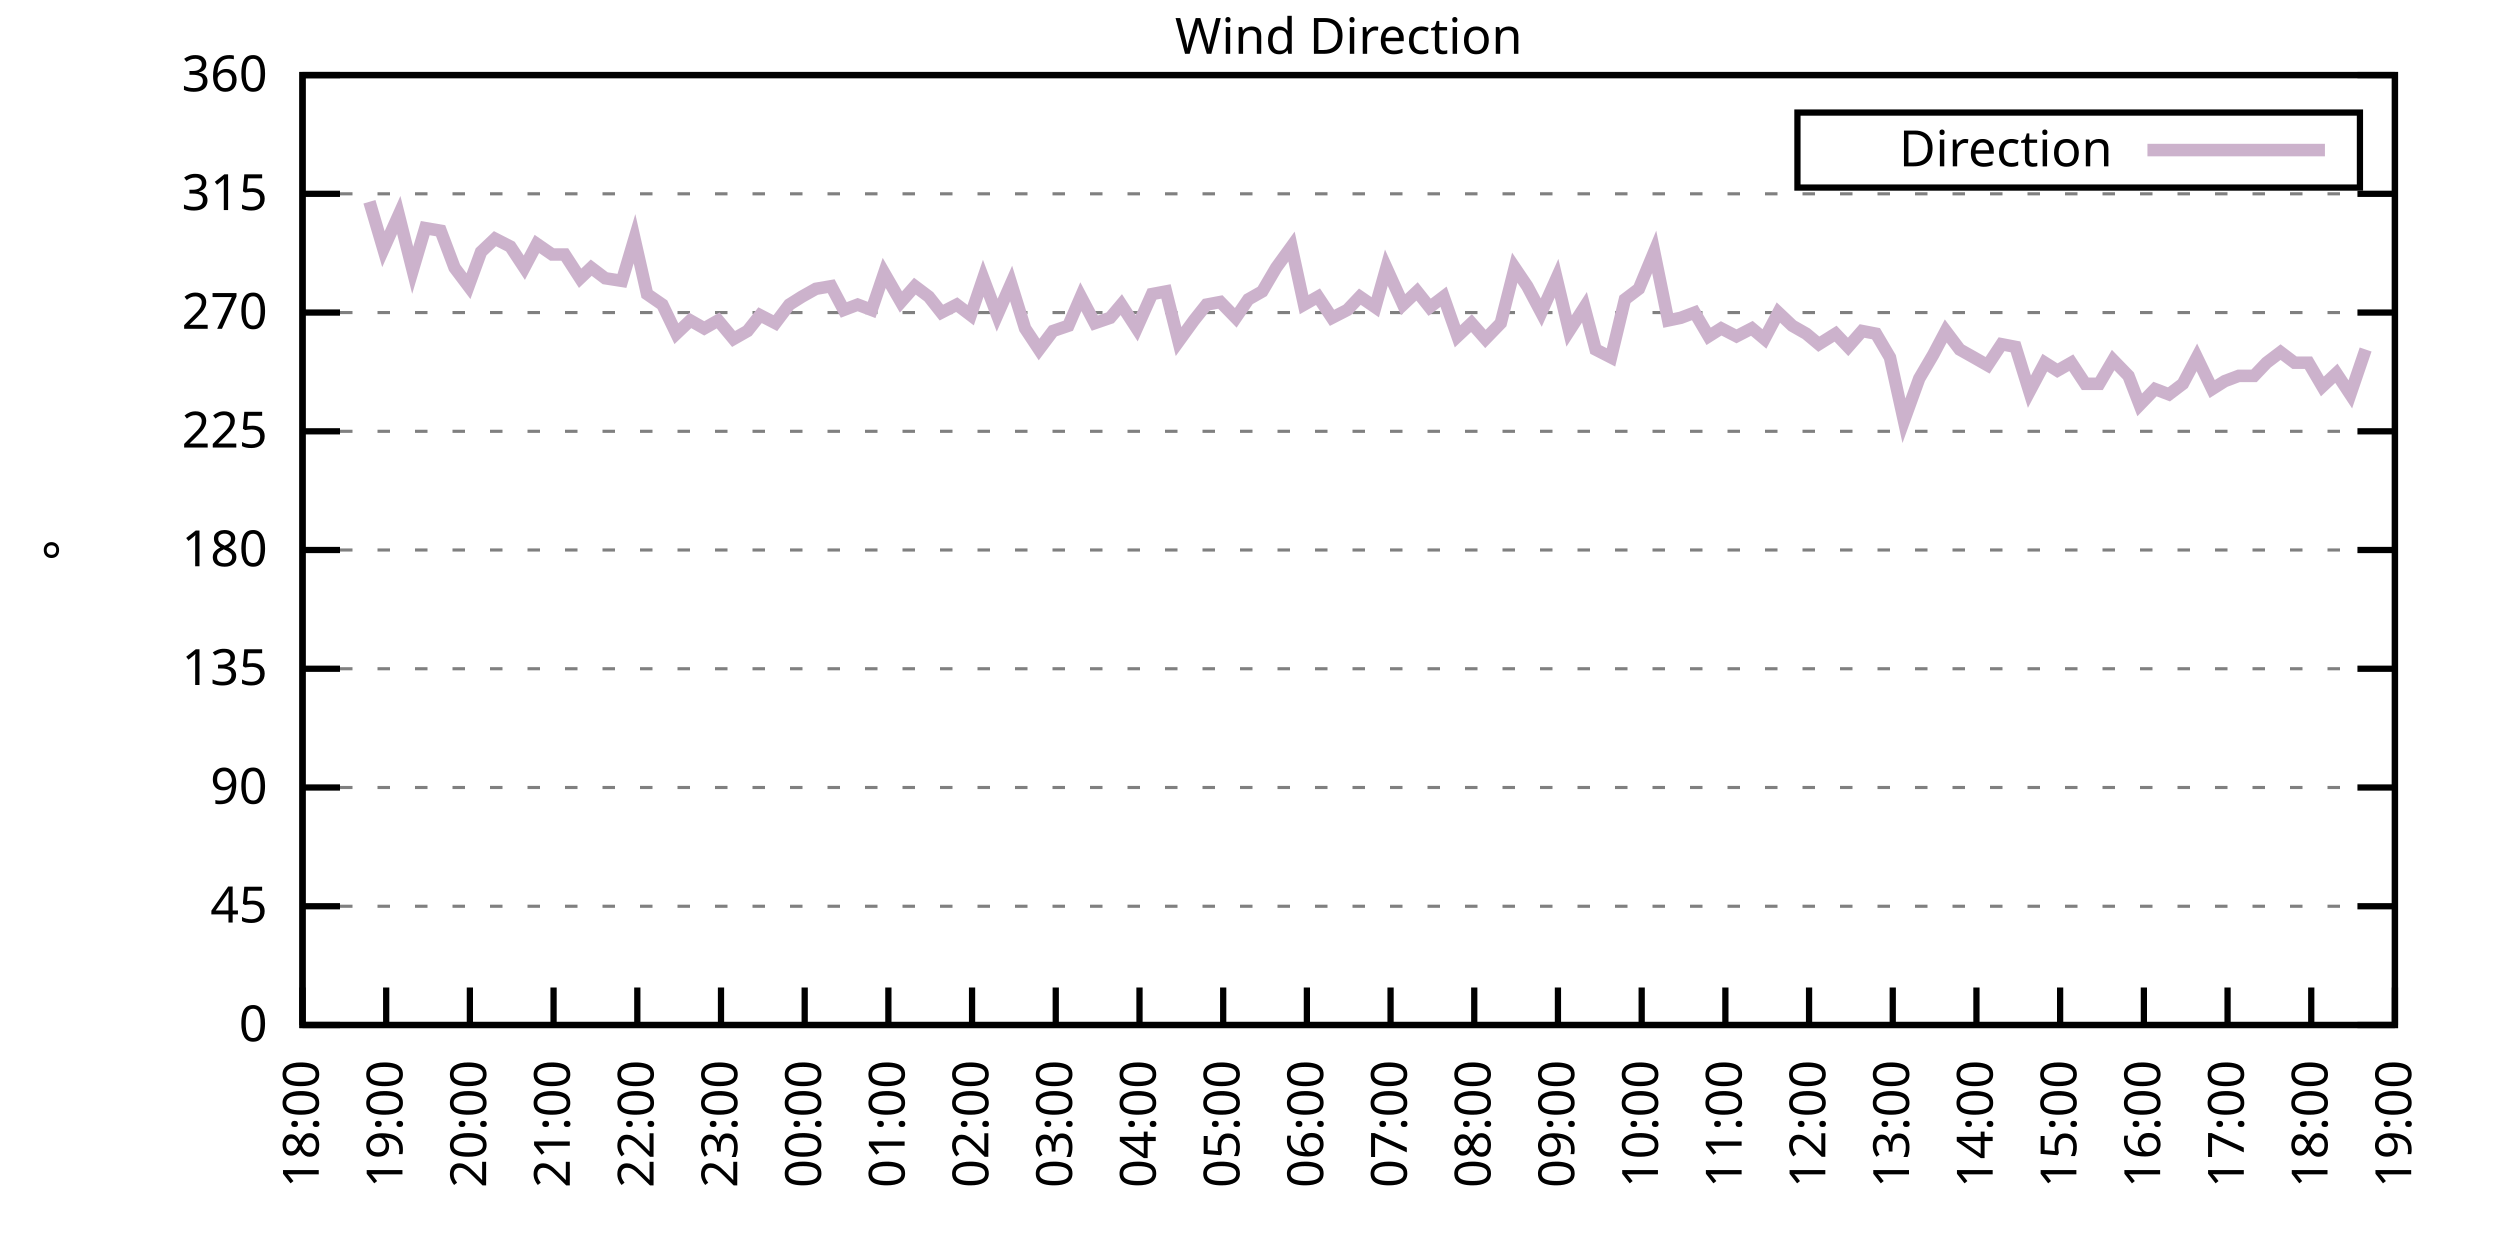
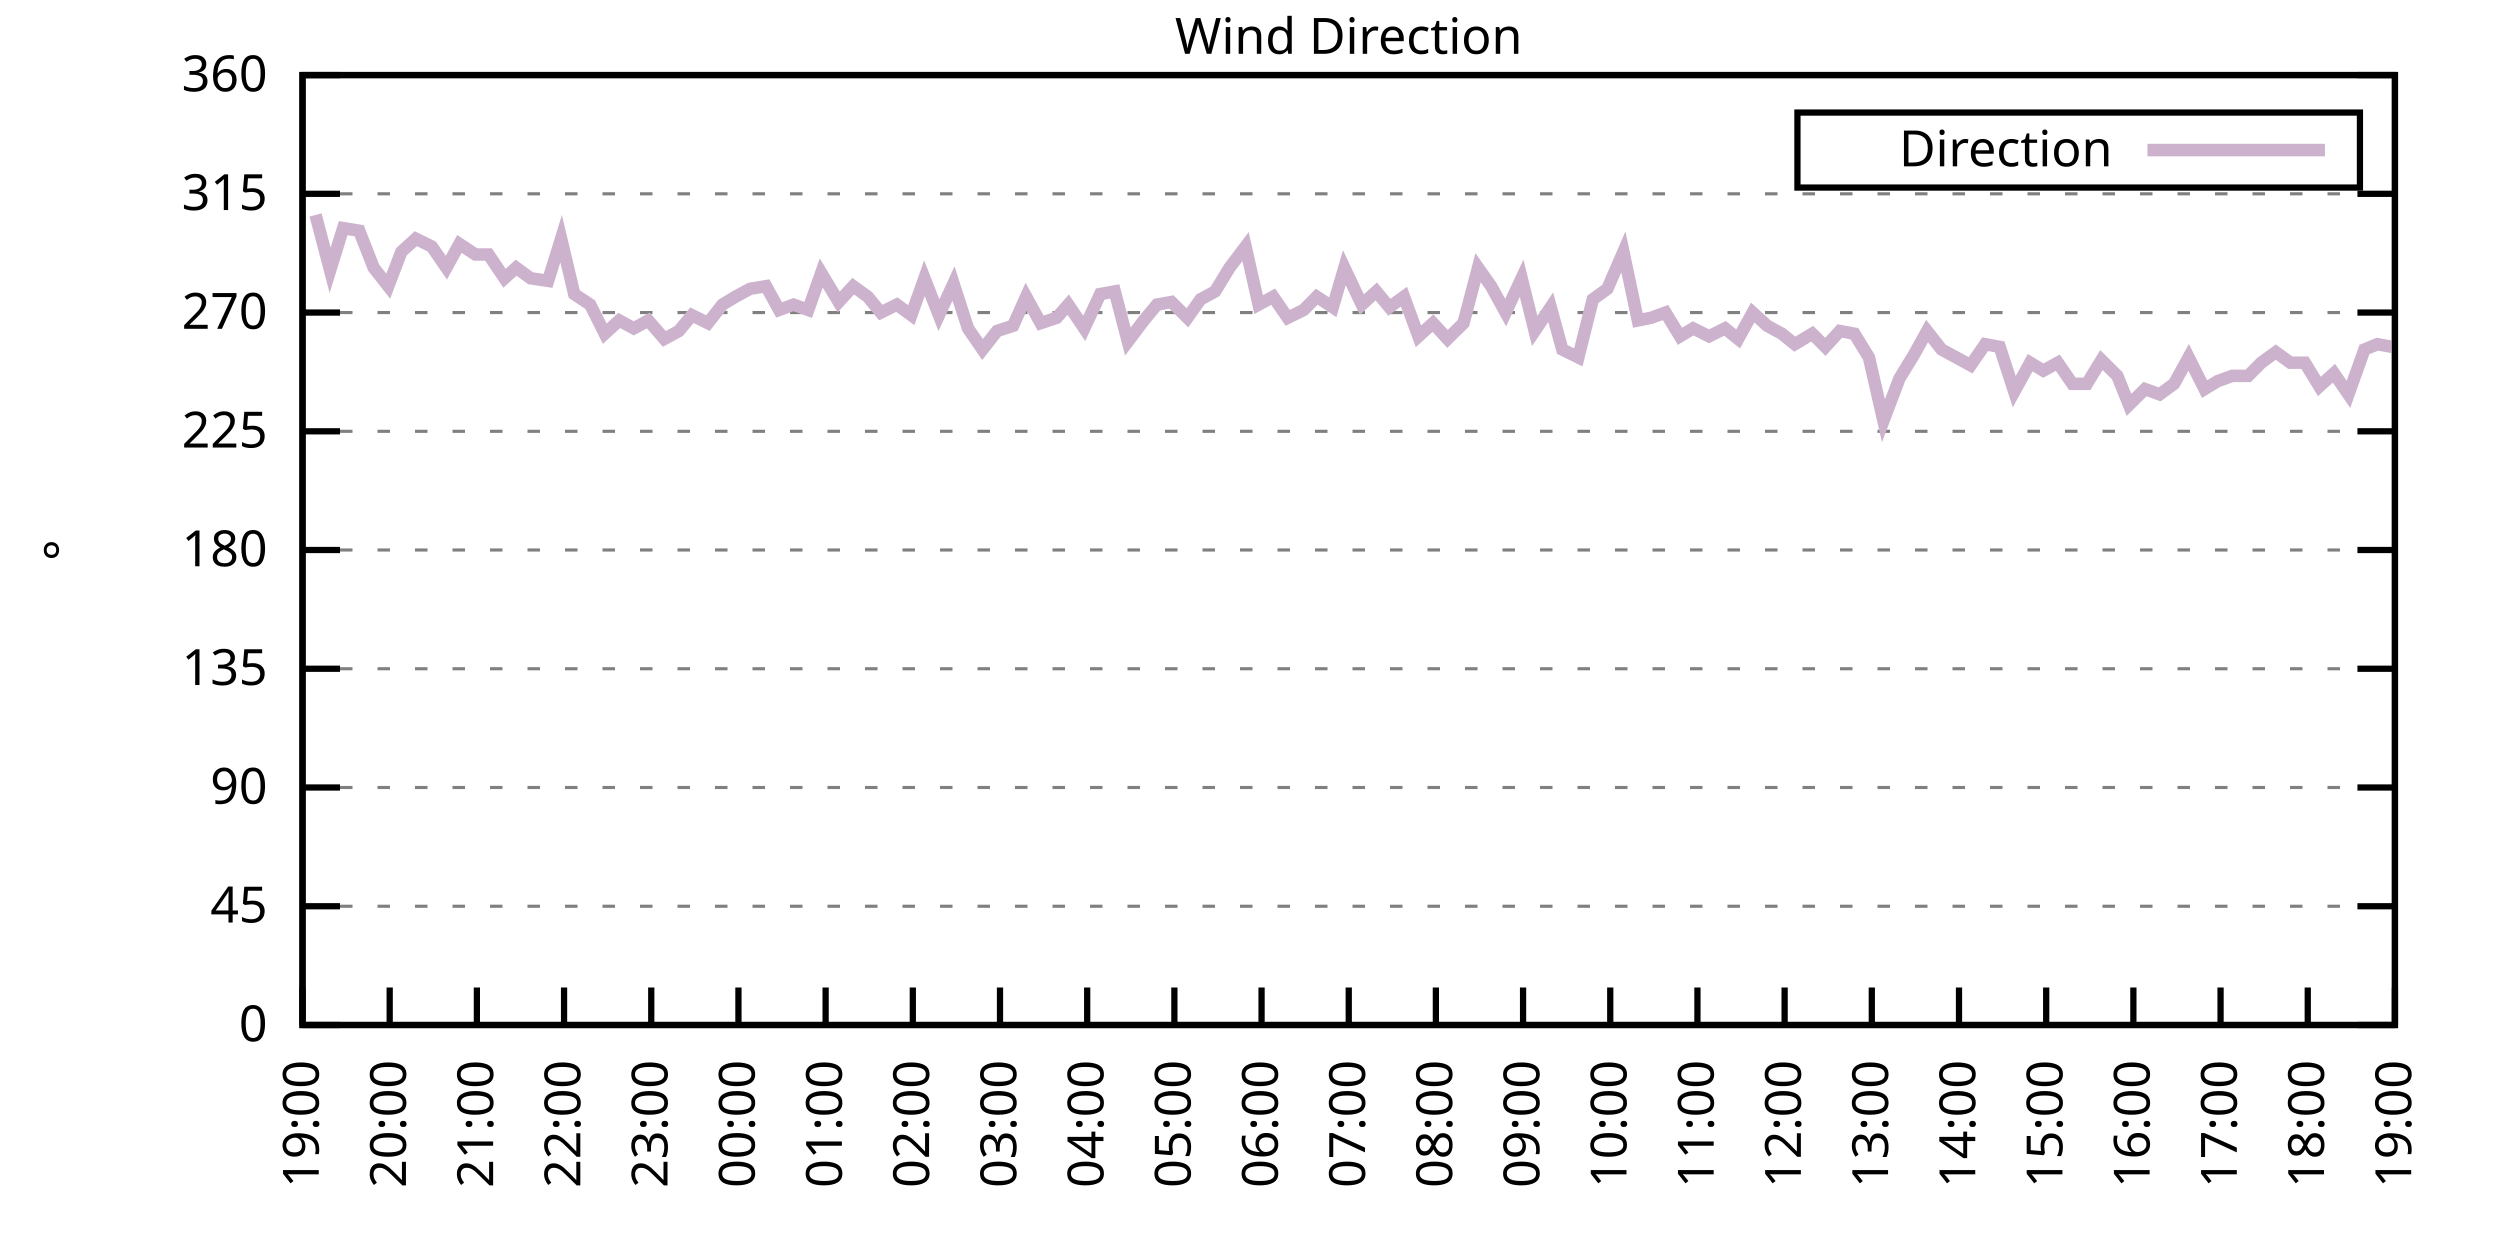
<svg xmlns="http://www.w3.org/2000/svg" xmlns:xlink="http://www.w3.org/1999/xlink" width="400" height="200" viewBox="0 0 400 200">
  <g id="gnuplot_canvas">
    <rect x="0" y="0" width="400" height="200" fill="none" />
    <defs>
      <circle id="gpDot" r="0.5" stroke-width="0.5" stroke="currentColor" />
      <path id="gpPt0" stroke-width="0.333" stroke="currentColor" d="M-1,0 h2 M0,-1 v2" />
      <path id="gpPt1" stroke-width="0.333" stroke="currentColor" d="M-1,-1 L1,1 M1,-1 L-1,1" />
      <path id="gpPt2" stroke-width="0.333" stroke="currentColor" d="M-1,0 L1,0 M0,-1 L0,1 M-1,-1 L1,1 M-1,1 L1,-1" />
      <rect id="gpPt3" stroke-width="0.333" stroke="currentColor" x="-1" y="-1" width="2" height="2" />
      <rect id="gpPt4" stroke-width="0.333" stroke="currentColor" fill="currentColor" x="-1" y="-1" width="2" height="2" />
      <circle id="gpPt5" stroke-width="0.333" stroke="currentColor" cx="0" cy="0" r="1" />
      <use xlink:href="#gpPt5" id="gpPt6" fill="currentColor" stroke="none" />
      <path id="gpPt7" stroke-width="0.333" stroke="currentColor" d="M0,-1.33 L-1.33,0.67 L1.33,0.67 z" />
      <use xlink:href="#gpPt7" id="gpPt8" fill="currentColor" stroke="none" />
      <use xlink:href="#gpPt7" id="gpPt9" stroke="currentColor" transform="rotate(180)" />
      <use xlink:href="#gpPt9" id="gpPt10" fill="currentColor" stroke="none" />
      <use xlink:href="#gpPt3" id="gpPt11" stroke="currentColor" transform="rotate(45)" />
      <use xlink:href="#gpPt11" id="gpPt12" fill="currentColor" stroke="none" />
      <path id="gpPt13" stroke-width="0.333" stroke="currentColor" d="M0,1.330 L1.265,0.411 L0.782,-1.067 L-0.782,-1.076 L-1.265,0.411 z" />
      <use xlink:href="#gpPt13" id="gpPt14" fill="currentColor" stroke="none" />
      <filter id="textbox" filterUnits="objectBoundingBox" x="0" y="0" height="1" width="1">
        <feFlood flood-color="white" flood-opacity="1" result="bgnd" />
        <feComposite in="SourceGraphic" in2="bgnd" operator="atop" />
      </filter>
      <filter id="greybox" filterUnits="objectBoundingBox" x="0" y="0" height="1" width="1">
        <feFlood flood-color="lightgrey" flood-opacity="1" result="grey" />
        <feComposite in="SourceGraphic" in2="grey" operator="atop" />
      </filter>
    </defs>
    <g fill="none" color="white" stroke="currentColor" stroke-width="1.00" stroke-linecap="butt" stroke-linejoin="miter">
</g>
    <g fill="none" color="black" stroke="currentColor" stroke-width="1.00" stroke-linecap="butt" stroke-linejoin="miter">
      <g stroke="none" shape-rendering="crispEdges">
        <polygon fill="rgb(255, 255, 255)" points="48.40,164.00 383.18,164.00 383.18,12.02 48.40,12.02 " />
      </g>
    </g>
    <g fill="none" color="black" stroke="currentColor" stroke-width="1.00" stroke-linecap="butt" stroke-linejoin="miter">
</g>
    <g fill="none" color="black" stroke="black" stroke-width="0.50" stroke-linecap="butt" stroke-linejoin="miter">
</g>
    <g fill="none" color="gray" stroke="currentColor" stroke-width="0.50" stroke-linecap="butt" stroke-linejoin="miter">
      <path stroke="gray" stroke-dasharray="2,4" class="gridline" d="M48.40,164.00 L383.19,164.00  " />
    </g>
    <g fill="none" color="gray" stroke="gray" stroke-width="1.00" stroke-linecap="butt" stroke-linejoin="miter">
</g>
    <g fill="none" color="black" stroke="currentColor" stroke-width="1.00" stroke-linecap="butt" stroke-linejoin="miter">
      <path stroke="black" d="M48.40,164.00 L54.40,164.00 M383.19,164.00 L377.19,164.00  " />
      <g transform="translate(42.80,166.60)" stroke="none" fill="black" font-family="Sans" font-size="8.00" text-anchor="end">
        <text>
          <tspan font-family="Sans"> 0</tspan>
        </text>
      </g>
    </g>
    <g fill="none" color="black" stroke="currentColor" stroke-width="1.00" stroke-linecap="butt" stroke-linejoin="miter">
</g>
    <g fill="none" color="black" stroke="black" stroke-width="0.50" stroke-linecap="butt" stroke-linejoin="miter">
</g>
    <g fill="none" color="gray" stroke="currentColor" stroke-width="0.50" stroke-linecap="butt" stroke-linejoin="miter">
      <path stroke="gray" stroke-dasharray="2,4" class="gridline" d="M48.40,145.00 L383.19,145.00  " />
    </g>
    <g fill="none" color="gray" stroke="gray" stroke-width="1.00" stroke-linecap="butt" stroke-linejoin="miter">
</g>
    <g fill="none" color="black" stroke="currentColor" stroke-width="1.00" stroke-linecap="butt" stroke-linejoin="miter">
      <path stroke="black" d="M48.40,145.00 L54.40,145.00 M383.19,145.00 L377.19,145.00  " />
      <g transform="translate(42.80,147.60)" stroke="none" fill="black" font-family="Sans" font-size="8.00" text-anchor="end">
        <text>
          <tspan font-family="Sans"> 45</tspan>
        </text>
      </g>
    </g>
    <g fill="none" color="black" stroke="currentColor" stroke-width="1.00" stroke-linecap="butt" stroke-linejoin="miter">
</g>
    <g fill="none" color="black" stroke="black" stroke-width="0.50" stroke-linecap="butt" stroke-linejoin="miter">
</g>
    <g fill="none" color="gray" stroke="currentColor" stroke-width="0.50" stroke-linecap="butt" stroke-linejoin="miter">
      <path stroke="gray" stroke-dasharray="2,4" class="gridline" d="M48.40,126.00 L383.19,126.00  " />
    </g>
    <g fill="none" color="gray" stroke="gray" stroke-width="1.00" stroke-linecap="butt" stroke-linejoin="miter">
</g>
    <g fill="none" color="black" stroke="currentColor" stroke-width="1.00" stroke-linecap="butt" stroke-linejoin="miter">
      <path stroke="black" d="M48.40,126.00 L54.40,126.00 M383.19,126.00 L377.19,126.00  " />
      <g transform="translate(42.80,128.60)" stroke="none" fill="black" font-family="Sans" font-size="8.00" text-anchor="end">
        <text>
          <tspan font-family="Sans"> 90</tspan>
        </text>
      </g>
    </g>
    <g fill="none" color="black" stroke="currentColor" stroke-width="1.00" stroke-linecap="butt" stroke-linejoin="miter">
</g>
    <g fill="none" color="black" stroke="black" stroke-width="0.50" stroke-linecap="butt" stroke-linejoin="miter">
</g>
    <g fill="none" color="gray" stroke="currentColor" stroke-width="0.50" stroke-linecap="butt" stroke-linejoin="miter">
      <path stroke="gray" stroke-dasharray="2,4" class="gridline" d="M48.40,107.00 L383.19,107.00  " />
    </g>
    <g fill="none" color="gray" stroke="gray" stroke-width="1.00" stroke-linecap="butt" stroke-linejoin="miter">
</g>
    <g fill="none" color="black" stroke="currentColor" stroke-width="1.00" stroke-linecap="butt" stroke-linejoin="miter">
      <path stroke="black" d="M48.40,107.00 L54.40,107.00 M383.19,107.00 L377.19,107.00  " />
      <g transform="translate(42.80,109.60)" stroke="none" fill="black" font-family="Sans" font-size="8.00" text-anchor="end">
        <text>
          <tspan font-family="Sans"> 135</tspan>
        </text>
      </g>
    </g>
    <g fill="none" color="black" stroke="currentColor" stroke-width="1.00" stroke-linecap="butt" stroke-linejoin="miter">
</g>
    <g fill="none" color="black" stroke="black" stroke-width="0.50" stroke-linecap="butt" stroke-linejoin="miter">
</g>
    <g fill="none" color="gray" stroke="currentColor" stroke-width="0.50" stroke-linecap="butt" stroke-linejoin="miter">
      <path stroke="gray" stroke-dasharray="2,4" class="gridline" d="M48.40,88.00 L383.19,88.00  " />
    </g>
    <g fill="none" color="gray" stroke="gray" stroke-width="1.00" stroke-linecap="butt" stroke-linejoin="miter">
</g>
    <g fill="none" color="black" stroke="currentColor" stroke-width="1.00" stroke-linecap="butt" stroke-linejoin="miter">
      <path stroke="black" d="M48.40,88.00 L54.40,88.00 M383.19,88.00 L377.19,88.00  " />
      <g transform="translate(42.80,90.60)" stroke="none" fill="black" font-family="Sans" font-size="8.00" text-anchor="end">
        <text>
          <tspan font-family="Sans"> 180</tspan>
        </text>
      </g>
    </g>
    <g fill="none" color="black" stroke="currentColor" stroke-width="1.00" stroke-linecap="butt" stroke-linejoin="miter">
</g>
    <g fill="none" color="black" stroke="black" stroke-width="0.50" stroke-linecap="butt" stroke-linejoin="miter">
</g>
    <g fill="none" color="gray" stroke="currentColor" stroke-width="0.50" stroke-linecap="butt" stroke-linejoin="miter">
      <path stroke="gray" stroke-dasharray="2,4" class="gridline" d="M48.40,69.01 L383.19,69.01  " />
    </g>
    <g fill="none" color="gray" stroke="gray" stroke-width="1.00" stroke-linecap="butt" stroke-linejoin="miter">
</g>
    <g fill="none" color="black" stroke="currentColor" stroke-width="1.00" stroke-linecap="butt" stroke-linejoin="miter">
      <path stroke="black" d="M48.40,69.01 L54.40,69.01 M383.19,69.01 L377.19,69.01  " />
      <g transform="translate(42.80,71.61)" stroke="none" fill="black" font-family="Sans" font-size="8.00" text-anchor="end">
        <text>
          <tspan font-family="Sans"> 225</tspan>
        </text>
      </g>
    </g>
    <g fill="none" color="black" stroke="currentColor" stroke-width="1.00" stroke-linecap="butt" stroke-linejoin="miter">
</g>
    <g fill="none" color="black" stroke="black" stroke-width="0.50" stroke-linecap="butt" stroke-linejoin="miter">
</g>
    <g fill="none" color="gray" stroke="currentColor" stroke-width="0.50" stroke-linecap="butt" stroke-linejoin="miter">
      <path stroke="gray" stroke-dasharray="2,4" class="gridline" d="M48.40,50.01 L383.19,50.01  " />
    </g>
    <g fill="none" color="gray" stroke="gray" stroke-width="1.00" stroke-linecap="butt" stroke-linejoin="miter">
</g>
    <g fill="none" color="black" stroke="currentColor" stroke-width="1.00" stroke-linecap="butt" stroke-linejoin="miter">
      <path stroke="black" d="M48.40,50.01 L54.40,50.01 M383.19,50.01 L377.19,50.01  " />
      <g transform="translate(42.80,52.61)" stroke="none" fill="black" font-family="Sans" font-size="8.00" text-anchor="end">
        <text>
          <tspan font-family="Sans"> 270</tspan>
        </text>
      </g>
    </g>
    <g fill="none" color="black" stroke="currentColor" stroke-width="1.00" stroke-linecap="butt" stroke-linejoin="miter">
</g>
    <g fill="none" color="black" stroke="black" stroke-width="0.50" stroke-linecap="butt" stroke-linejoin="miter">
</g>
    <g fill="none" color="gray" stroke="currentColor" stroke-width="0.50" stroke-linecap="butt" stroke-linejoin="miter">
      <path stroke="gray" stroke-dasharray="2,4" class="gridline" d="M48.40,31.01 L383.19,31.01  " />
    </g>
    <g fill="none" color="gray" stroke="gray" stroke-width="1.00" stroke-linecap="butt" stroke-linejoin="miter">
</g>
    <g fill="none" color="black" stroke="currentColor" stroke-width="1.00" stroke-linecap="butt" stroke-linejoin="miter">
      <path stroke="black" d="M48.40,31.01 L54.40,31.01 M383.19,31.01 L377.19,31.01  " />
      <g transform="translate(42.80,33.61)" stroke="none" fill="black" font-family="Sans" font-size="8.00" text-anchor="end">
        <text>
          <tspan font-family="Sans"> 315</tspan>
        </text>
      </g>
    </g>
    <g fill="none" color="black" stroke="currentColor" stroke-width="1.00" stroke-linecap="butt" stroke-linejoin="miter">
</g>
    <g fill="none" color="black" stroke="black" stroke-width="0.50" stroke-linecap="butt" stroke-linejoin="miter">
</g>
    <g fill="none" color="gray" stroke="currentColor" stroke-width="0.50" stroke-linecap="butt" stroke-linejoin="miter">
      <path stroke="gray" stroke-dasharray="2,4" class="gridline" d="M48.40,12.01 L383.19,12.01  " />
    </g>
    <g fill="none" color="gray" stroke="gray" stroke-width="1.00" stroke-linecap="butt" stroke-linejoin="miter">
</g>
    <g fill="none" color="black" stroke="currentColor" stroke-width="1.00" stroke-linecap="butt" stroke-linejoin="miter">
      <path stroke="black" d="M48.40,12.01 L54.40,12.01 M383.19,12.01 L377.19,12.01  " />
      <g transform="translate(42.80,14.61)" stroke="none" fill="black" font-family="Sans" font-size="8.00" text-anchor="end">
        <text>
          <tspan font-family="Sans"> 360</tspan>
        </text>
      </g>
    </g>
    <g fill="none" color="black" stroke="currentColor" stroke-width="1.00" stroke-linecap="butt" stroke-linejoin="miter">
      <path stroke="black" d="M48.40,164.00 L48.40,158.00  " />
      <g transform="translate(51.00,169.60) rotate(270.00)" stroke="none" fill="black" font-family="Sans" font-size="8.00" text-anchor="end">
        <text>
-           <tspan font-family="Sans">18:00</tspan>
-         </text>
-       </g>
-     </g>
-     <g fill="none" color="black" stroke="currentColor" stroke-width="1.00" stroke-linecap="butt" stroke-linejoin="miter">
-       <path stroke="black" d="M61.79,164.00 L61.79,158.00  " />
-       <g transform="translate(64.39,169.60) rotate(270.00)" stroke="none" fill="black" font-family="Sans" font-size="8.00" text-anchor="end">
-         <text>
          <tspan font-family="Sans">19:00</tspan>
        </text>
      </g>
    </g>
    <g fill="none" color="black" stroke="currentColor" stroke-width="1.00" stroke-linecap="butt" stroke-linejoin="miter">
-       <path stroke="black" d="M75.18,164.00 L75.18,158.00  " />
-       <g transform="translate(77.78,169.60) rotate(270.00)" stroke="none" fill="black" font-family="Sans" font-size="8.00" text-anchor="end">
+       <path stroke="black" d="M62.35,164.00 L62.35,158.00  " />
+       <g transform="translate(64.95,169.60) rotate(270.00)" stroke="none" fill="black" font-family="Sans" font-size="8.00" text-anchor="end">
        <text>
          <tspan font-family="Sans">20:00</tspan>
        </text>
      </g>
    </g>
    <g fill="none" color="black" stroke="currentColor" stroke-width="1.00" stroke-linecap="butt" stroke-linejoin="miter">
-       <path stroke="black" d="M88.57,164.00 L88.57,158.00  " />
-       <g transform="translate(91.17,169.60) rotate(270.00)" stroke="none" fill="black" font-family="Sans" font-size="8.00" text-anchor="end">
+       <path stroke="black" d="M76.30,164.00 L76.30,158.00  " />
+       <g transform="translate(78.90,169.60) rotate(270.00)" stroke="none" fill="black" font-family="Sans" font-size="8.00" text-anchor="end">
        <text>
          <tspan font-family="Sans">21:00</tspan>
        </text>
      </g>
    </g>
    <g fill="none" color="black" stroke="currentColor" stroke-width="1.00" stroke-linecap="butt" stroke-linejoin="miter">
-       <path stroke="black" d="M101.97,164.00 L101.97,158.00  " />
-       <g transform="translate(104.57,169.60) rotate(270.00)" stroke="none" fill="black" font-family="Sans" font-size="8.00" text-anchor="end">
+       <path stroke="black" d="M90.25,164.00 L90.25,158.00  " />
+       <g transform="translate(92.85,169.60) rotate(270.00)" stroke="none" fill="black" font-family="Sans" font-size="8.00" text-anchor="end">
        <text>
          <tspan font-family="Sans">22:00</tspan>
        </text>
      </g>
    </g>
    <g fill="none" color="black" stroke="currentColor" stroke-width="1.00" stroke-linecap="butt" stroke-linejoin="miter">
-       <path stroke="black" d="M115.36,164.00 L115.36,158.00  " />
-       <g transform="translate(117.96,169.60) rotate(270.00)" stroke="none" fill="black" font-family="Sans" font-size="8.00" text-anchor="end">
+       <path stroke="black" d="M104.20,164.00 L104.20,158.00  " />
+       <g transform="translate(106.80,169.60) rotate(270.00)" stroke="none" fill="black" font-family="Sans" font-size="8.00" text-anchor="end">
        <text>
          <tspan font-family="Sans">23:00</tspan>
        </text>
      </g>
    </g>
    <g fill="none" color="black" stroke="currentColor" stroke-width="1.00" stroke-linecap="butt" stroke-linejoin="miter">
-       <path stroke="black" d="M128.75,164.00 L128.75,158.00  " />
-       <g transform="translate(131.35,169.60) rotate(270.00)" stroke="none" fill="black" font-family="Sans" font-size="8.00" text-anchor="end">
+       <path stroke="black" d="M118.15,164.00 L118.15,158.00  " />
+       <g transform="translate(120.75,169.60) rotate(270.00)" stroke="none" fill="black" font-family="Sans" font-size="8.00" text-anchor="end">
        <text>
          <tspan font-family="Sans">00:00</tspan>
        </text>
      </g>
    </g>
    <g fill="none" color="black" stroke="currentColor" stroke-width="1.00" stroke-linecap="butt" stroke-linejoin="miter">
-       <path stroke="black" d="M142.14,164.00 L142.14,158.00  " />
-       <g transform="translate(144.74,169.60) rotate(270.00)" stroke="none" fill="black" font-family="Sans" font-size="8.00" text-anchor="end">
+       <path stroke="black" d="M132.10,164.00 L132.10,158.00  " />
+       <g transform="translate(134.70,169.60) rotate(270.00)" stroke="none" fill="black" font-family="Sans" font-size="8.00" text-anchor="end">
        <text>
          <tspan font-family="Sans">01:00</tspan>
        </text>
      </g>
    </g>
    <g fill="none" color="black" stroke="currentColor" stroke-width="1.00" stroke-linecap="butt" stroke-linejoin="miter">
-       <path stroke="black" d="M155.53,164.00 L155.53,158.00  " />
-       <g transform="translate(158.13,169.60) rotate(270.00)" stroke="none" fill="black" font-family="Sans" font-size="8.00" text-anchor="end">
+       <path stroke="black" d="M146.05,164.00 L146.05,158.00  " />
+       <g transform="translate(148.65,169.60) rotate(270.00)" stroke="none" fill="black" font-family="Sans" font-size="8.00" text-anchor="end">
        <text>
          <tspan font-family="Sans">02:00</tspan>
        </text>
      </g>
    </g>
    <g fill="none" color="black" stroke="currentColor" stroke-width="1.00" stroke-linecap="butt" stroke-linejoin="miter">
-       <path stroke="black" d="M168.92,164.00 L168.92,158.00  " />
-       <g transform="translate(171.52,169.60) rotate(270.00)" stroke="none" fill="black" font-family="Sans" font-size="8.00" text-anchor="end">
+       <path stroke="black" d="M160.00,164.00 L160.00,158.00  " />
+       <g transform="translate(162.60,169.60) rotate(270.00)" stroke="none" fill="black" font-family="Sans" font-size="8.00" text-anchor="end">
        <text>
          <tspan font-family="Sans">03:00</tspan>
        </text>
      </g>
    </g>
    <g fill="none" color="black" stroke="currentColor" stroke-width="1.00" stroke-linecap="butt" stroke-linejoin="miter">
-       <path stroke="black" d="M182.32,164.00 L182.32,158.00  " />
-       <g transform="translate(184.92,169.60) rotate(270.00)" stroke="none" fill="black" font-family="Sans" font-size="8.00" text-anchor="end">
+       <path stroke="black" d="M173.95,164.00 L173.95,158.00  " />
+       <g transform="translate(176.55,169.60) rotate(270.00)" stroke="none" fill="black" font-family="Sans" font-size="8.00" text-anchor="end">
        <text>
          <tspan font-family="Sans">04:00</tspan>
        </text>
      </g>
    </g>
    <g fill="none" color="black" stroke="currentColor" stroke-width="1.00" stroke-linecap="butt" stroke-linejoin="miter">
-       <path stroke="black" d="M195.71,164.00 L195.71,158.00  " />
-       <g transform="translate(198.31,169.60) rotate(270.00)" stroke="none" fill="black" font-family="Sans" font-size="8.00" text-anchor="end">
+       <path stroke="black" d="M187.90,164.00 L187.90,158.00  " />
+       <g transform="translate(190.50,169.60) rotate(270.00)" stroke="none" fill="black" font-family="Sans" font-size="8.00" text-anchor="end">
        <text>
          <tspan font-family="Sans">05:00</tspan>
        </text>
      </g>
    </g>
    <g fill="none" color="black" stroke="currentColor" stroke-width="1.00" stroke-linecap="butt" stroke-linejoin="miter">
-       <path stroke="black" d="M209.10,164.00 L209.10,158.00  " />
-       <g transform="translate(211.70,169.60) rotate(270.00)" stroke="none" fill="black" font-family="Sans" font-size="8.00" text-anchor="end">
+       <path stroke="black" d="M201.85,164.00 L201.85,158.00  " />
+       <g transform="translate(204.45,169.60) rotate(270.00)" stroke="none" fill="black" font-family="Sans" font-size="8.00" text-anchor="end">
        <text>
          <tspan font-family="Sans">06:00</tspan>
        </text>
      </g>
    </g>
    <g fill="none" color="black" stroke="currentColor" stroke-width="1.00" stroke-linecap="butt" stroke-linejoin="miter">
-       <path stroke="black" d="M222.49,164.00 L222.49,158.00  " />
-       <g transform="translate(225.09,169.60) rotate(270.00)" stroke="none" fill="black" font-family="Sans" font-size="8.00" text-anchor="end">
+       <path stroke="black" d="M215.80,164.00 L215.80,158.00  " />
+       <g transform="translate(218.40,169.60) rotate(270.00)" stroke="none" fill="black" font-family="Sans" font-size="8.00" text-anchor="end">
        <text>
          <tspan font-family="Sans">07:00</tspan>
        </text>
      </g>
    </g>
    <g fill="none" color="black" stroke="currentColor" stroke-width="1.00" stroke-linecap="butt" stroke-linejoin="miter">
-       <path stroke="black" d="M235.88,164.00 L235.88,158.00  " />
-       <g transform="translate(238.48,169.60) rotate(270.00)" stroke="none" fill="black" font-family="Sans" font-size="8.00" text-anchor="end">
+       <path stroke="black" d="M229.74,164.00 L229.74,158.00  " />
+       <g transform="translate(232.34,169.60) rotate(270.00)" stroke="none" fill="black" font-family="Sans" font-size="8.00" text-anchor="end">
        <text>
          <tspan font-family="Sans">08:00</tspan>
        </text>
      </g>
    </g>
    <g fill="none" color="black" stroke="currentColor" stroke-width="1.00" stroke-linecap="butt" stroke-linejoin="miter">
-       <path stroke="black" d="M249.27,164.00 L249.27,158.00  " />
-       <g transform="translate(251.87,169.60) rotate(270.00)" stroke="none" fill="black" font-family="Sans" font-size="8.00" text-anchor="end">
+       <path stroke="black" d="M243.69,164.00 L243.69,158.00  " />
+       <g transform="translate(246.29,169.60) rotate(270.00)" stroke="none" fill="black" font-family="Sans" font-size="8.00" text-anchor="end">
        <text>
          <tspan font-family="Sans">09:00</tspan>
        </text>
      </g>
    </g>
    <g fill="none" color="black" stroke="currentColor" stroke-width="1.00" stroke-linecap="butt" stroke-linejoin="miter">
-       <path stroke="black" d="M262.67,164.00 L262.67,158.00  " />
-       <g transform="translate(265.27,169.60) rotate(270.00)" stroke="none" fill="black" font-family="Sans" font-size="8.00" text-anchor="end">
+       <path stroke="black" d="M257.64,164.00 L257.64,158.00  " />
+       <g transform="translate(260.24,169.60) rotate(270.00)" stroke="none" fill="black" font-family="Sans" font-size="8.00" text-anchor="end">
        <text>
          <tspan font-family="Sans">10:00</tspan>
        </text>
      </g>
    </g>
    <g fill="none" color="black" stroke="currentColor" stroke-width="1.00" stroke-linecap="butt" stroke-linejoin="miter">
-       <path stroke="black" d="M276.06,164.00 L276.06,158.00  " />
-       <g transform="translate(278.66,169.60) rotate(270.00)" stroke="none" fill="black" font-family="Sans" font-size="8.00" text-anchor="end">
+       <path stroke="black" d="M271.59,164.00 L271.59,158.00  " />
+       <g transform="translate(274.19,169.60) rotate(270.00)" stroke="none" fill="black" font-family="Sans" font-size="8.00" text-anchor="end">
        <text>
          <tspan font-family="Sans">11:00</tspan>
        </text>
      </g>
    </g>
    <g fill="none" color="black" stroke="currentColor" stroke-width="1.00" stroke-linecap="butt" stroke-linejoin="miter">
-       <path stroke="black" d="M289.45,164.00 L289.45,158.00  " />
-       <g transform="translate(292.05,169.60) rotate(270.00)" stroke="none" fill="black" font-family="Sans" font-size="8.00" text-anchor="end">
+       <path stroke="black" d="M285.54,164.00 L285.54,158.00  " />
+       <g transform="translate(288.14,169.60) rotate(270.00)" stroke="none" fill="black" font-family="Sans" font-size="8.00" text-anchor="end">
        <text>
          <tspan font-family="Sans">12:00</tspan>
        </text>
      </g>
    </g>
    <g fill="none" color="black" stroke="currentColor" stroke-width="1.00" stroke-linecap="butt" stroke-linejoin="miter">
-       <path stroke="black" d="M302.84,164.00 L302.84,158.00  " />
-       <g transform="translate(305.44,169.60) rotate(270.00)" stroke="none" fill="black" font-family="Sans" font-size="8.00" text-anchor="end">
+       <path stroke="black" d="M299.49,164.00 L299.49,158.00  " />
+       <g transform="translate(302.09,169.60) rotate(270.00)" stroke="none" fill="black" font-family="Sans" font-size="8.00" text-anchor="end">
        <text>
          <tspan font-family="Sans">13:00</tspan>
        </text>
      </g>
    </g>
    <g fill="none" color="black" stroke="currentColor" stroke-width="1.00" stroke-linecap="butt" stroke-linejoin="miter">
-       <path stroke="black" d="M316.23,164.00 L316.23,158.00  " />
-       <g transform="translate(318.83,169.60) rotate(270.00)" stroke="none" fill="black" font-family="Sans" font-size="8.00" text-anchor="end">
+       <path stroke="black" d="M313.44,164.00 L313.44,158.00  " />
+       <g transform="translate(316.04,169.60) rotate(270.00)" stroke="none" fill="black" font-family="Sans" font-size="8.00" text-anchor="end">
        <text>
          <tspan font-family="Sans">14:00</tspan>
        </text>
      </g>
    </g>
    <g fill="none" color="black" stroke="currentColor" stroke-width="1.00" stroke-linecap="butt" stroke-linejoin="miter">
-       <path stroke="black" d="M329.62,164.00 L329.62,158.00  " />
-       <g transform="translate(332.22,169.60) rotate(270.00)" stroke="none" fill="black" font-family="Sans" font-size="8.00" text-anchor="end">
+       <path stroke="black" d="M327.39,164.00 L327.39,158.00  " />
+       <g transform="translate(329.99,169.60) rotate(270.00)" stroke="none" fill="black" font-family="Sans" font-size="8.00" text-anchor="end">
        <text>
          <tspan font-family="Sans">15:00</tspan>
        </text>
      </g>
    </g>
    <g fill="none" color="black" stroke="currentColor" stroke-width="1.00" stroke-linecap="butt" stroke-linejoin="miter">
-       <path stroke="black" d="M343.02,164.00 L343.02,158.00  " />
-       <g transform="translate(345.62,169.60) rotate(270.00)" stroke="none" fill="black" font-family="Sans" font-size="8.00" text-anchor="end">
+       <path stroke="black" d="M341.34,164.00 L341.34,158.00  " />
+       <g transform="translate(343.94,169.60) rotate(270.00)" stroke="none" fill="black" font-family="Sans" font-size="8.00" text-anchor="end">
        <text>
          <tspan font-family="Sans">16:00</tspan>
        </text>
      </g>
    </g>
    <g fill="none" color="black" stroke="currentColor" stroke-width="1.00" stroke-linecap="butt" stroke-linejoin="miter">
-       <path stroke="black" d="M356.41,164.00 L356.41,158.00  " />
-       <g transform="translate(359.01,169.60) rotate(270.00)" stroke="none" fill="black" font-family="Sans" font-size="8.00" text-anchor="end">
+       <path stroke="black" d="M355.29,164.00 L355.29,158.00  " />
+       <g transform="translate(357.89,169.60) rotate(270.00)" stroke="none" fill="black" font-family="Sans" font-size="8.00" text-anchor="end">
        <text>
          <tspan font-family="Sans">17:00</tspan>
        </text>
      </g>
    </g>
    <g fill="none" color="black" stroke="currentColor" stroke-width="1.00" stroke-linecap="butt" stroke-linejoin="miter">
-       <path stroke="black" d="M369.80,164.00 L369.80,158.00  " />
-       <g transform="translate(372.40,169.60) rotate(270.00)" stroke="none" fill="black" font-family="Sans" font-size="8.00" text-anchor="end">
+       <path stroke="black" d="M369.24,164.00 L369.24,158.00  " />
+       <g transform="translate(371.84,169.60) rotate(270.00)" stroke="none" fill="black" font-family="Sans" font-size="8.00" text-anchor="end">
        <text>
          <tspan font-family="Sans">18:00</tspan>
        </text>
      </g>
    </g>
    <g fill="none" color="black" stroke="currentColor" stroke-width="1.00" stroke-linecap="butt" stroke-linejoin="miter">
      <path stroke="black" d="M383.19,164.00 L383.19,158.00  " />
      <g transform="translate(385.79,169.60) rotate(270.00)" stroke="none" fill="black" font-family="Sans" font-size="8.00" text-anchor="end">
        <text>
          <tspan font-family="Sans">19:00</tspan>
        </text>
      </g>
    </g>
    <g fill="none" color="black" stroke="currentColor" stroke-width="1.00" stroke-linecap="butt" stroke-linejoin="miter">
</g>
    <g fill="none" color="black" stroke="currentColor" stroke-width="1.00" stroke-linecap="butt" stroke-linejoin="miter">
      <path stroke="black" d="M48.40,12.01 L48.40,164.00 L383.19,164.00 L383.19,12.01 L48.40,12.01 Z  " />
    </g>
    <g fill="none" color="black" stroke="currentColor" stroke-width="1.00" stroke-linecap="butt" stroke-linejoin="miter">
</g>
    <g fill="none" color="black" stroke="currentColor" stroke-width="1.00" stroke-linecap="butt" stroke-linejoin="miter">
      <path stroke="black" d="M287.59,30.01 L287.59,18.01 L377.59,18.01 L377.59,30.01 L287.59,30.01 Z  " />
    </g>
    <g id="Wind_direction_plot_1">
      <g fill="none" color="white" stroke="black" stroke-width="2.00" stroke-linecap="butt" stroke-linejoin="miter">
</g>
      <g fill="none" color="black" stroke="currentColor" stroke-width="2.00" stroke-linecap="butt" stroke-linejoin="miter">
        <g transform="translate(337.99,26.61)" stroke="none" fill="black" font-family="Sans" font-size="8.00" text-anchor="end">
          <text>
            <tspan font-family="Sans">Direction</tspan>
          </text>
        </g>
      </g>
      <g fill="none" color="black" stroke="currentColor" stroke-width="2.00" stroke-linecap="butt" stroke-linejoin="miter">
-         <path stroke="rgb(204, 178, 204)" d="M343.59,24.01 L371.99,24.01 M59.11,32.28 L61.35,39.87 L63.80,34.39 L66.03,43.25 L68.04,36.50 L70.50,36.92   L72.73,42.83 L74.96,45.79 L76.97,40.30 L79.20,38.19 L81.66,39.45 L83.89,42.83 L85.90,39.03 L88.35,40.72   L90.36,40.72 L92.82,44.52 L94.60,42.83 L96.83,44.52 L99.51,44.94 L101.52,38.19 L103.53,47.05 L105.98,48.74   L108.22,53.39 L110.45,51.27 L112.68,52.54 L114.91,51.27 L117.37,54.23 L119.60,52.96 L121.61,50.43 L124.06,51.70   L126.29,48.74 L128.30,47.47 L130.54,46.21 L132.99,45.79 L135.00,49.59 L137.23,48.74 L139.46,49.59 L141.47,43.67   L144.15,48.32 L146.38,45.79 L148.61,47.47 L150.62,50.01 L153.08,48.74 L155.31,50.43 L157.32,44.52 L159.55,50.43   L161.78,45.36 L164.01,52.54 L166.25,55.92 L168.48,52.96 L170.93,52.12 L172.94,47.47 L175.17,51.70 L177.63,50.85   L179.41,48.74 L181.87,52.54 L184.32,47.05 L186.56,46.63 L188.57,54.65 L191.02,51.27 L193.03,48.74 L195.26,48.32   L197.72,50.85 L199.73,47.90 L201.96,46.63 L204.19,42.83 L206.64,39.45 L208.65,48.74 L210.88,47.47 L213.12,50.85   L215.57,49.59 L217.58,47.47 L220.04,49.16 L221.82,42.83 L224.50,48.74 L226.73,46.63 L228.74,49.16 L230.97,47.47   L233.20,53.81 L235.44,51.70 L237.67,54.23 L240.12,51.70 L242.36,42.83 L244.36,45.79 L246.60,50.01 L249.05,44.52   L251.06,52.96 L253.51,49.16 L255.30,55.92 L257.76,57.18 L259.99,47.90 L262.22,46.21 L264.67,40.30 L266.91,51.27   L268.92,50.85 L271.15,50.01 L273.38,53.81 L275.39,52.54 L277.84,53.81 L280.30,52.54 L282.31,54.23 L284.54,50.01   L286.77,52.12 L289.00,53.39 L291.01,55.07 L293.69,53.39 L295.70,55.50 L297.93,52.96 L300.16,53.39 L302.39,57.18   L304.63,67.32 L307.08,60.56 L309.31,56.76 L311.32,52.96 L313.55,55.92 L315.79,57.18 L318.02,58.45 L320.25,55.07   L322.48,55.50 L324.71,62.67 L327.17,58.03 L329.18,59.30 L331.41,58.03 L333.64,61.41 L335.87,61.41 L338.10,57.61   L340.56,60.14 L342.35,64.78 L344.80,62.25 L347.03,63.10 L349.26,61.41 L351.50,57.18 L353.95,62.25 L355.96,60.98   L358.19,60.14 L360.65,60.14 L362.66,58.03 L364.89,56.34 L367.12,58.03 L369.35,58.03 L371.58,61.83 L373.82,59.72   L376.05,63.10 L378.50,55.92  " />
+         <path stroke="rgb(204, 178, 204)" d="M343.59,24.01 L371.99,24.01 M50.49,34.39 L52.82,43.25 L54.91,36.50 L57.47,36.92 L59.79,42.83 L62.12,45.79   L64.21,40.30 L66.53,38.19 L69.09,39.45 L71.42,42.83 L73.51,39.03 L76.07,40.72 L78.16,40.72 L80.72,44.52   L82.58,42.83 L84.90,44.52 L87.69,44.94 L89.78,38.19 L91.88,47.05 L94.43,48.74 L96.76,53.39 L99.08,51.27   L101.41,52.54 L103.73,51.27 L106.29,54.23 L108.62,52.96 L110.71,50.43 L113.27,51.70 L115.59,48.74 L117.68,47.47   L120.01,46.21 L122.57,45.79 L124.66,49.59 L126.98,48.74 L129.31,49.59 L131.40,43.67 L134.19,48.32 L136.51,45.79   L138.84,47.47 L140.93,50.01 L143.49,48.74 L145.81,50.43 L147.91,44.52 L150.23,50.43 L152.56,45.36 L154.88,52.54   L157.21,55.92 L159.53,52.96 L162.09,52.12 L164.18,47.47 L166.51,51.70 L169.06,50.85 L170.92,48.74 L173.48,52.54   L176.04,47.05 L178.36,46.63 L180.46,54.65 L183.01,51.27 L185.11,48.74 L187.43,48.32 L189.99,50.85 L192.08,47.90   L194.41,46.63 L196.73,42.83 L199.29,39.45 L201.38,48.74 L203.71,47.47 L206.03,50.85 L208.59,49.59 L210.68,47.47   L213.24,49.16 L215.10,42.83 L217.89,48.74 L220.21,46.63 L222.30,49.16 L224.63,47.47 L226.95,53.81 L229.28,51.70   L231.60,54.23 L234.16,51.70 L236.49,42.83 L238.58,45.79 L240.90,50.01 L243.46,44.52 L245.55,52.96 L248.11,49.16   L249.97,55.92 L252.53,57.18 L254.85,47.90 L257.18,46.21 L259.74,40.30 L262.06,51.27 L264.15,50.85 L266.48,50.01   L268.80,53.81 L270.90,52.54 L273.45,53.81 L276.01,52.54 L278.10,54.23 L280.43,50.01 L282.75,52.12 L285.08,53.39   L287.17,55.07 L289.96,53.39 L292.05,55.50 L294.38,52.96 L296.70,53.39 L299.03,57.18 L301.35,67.32 L303.91,60.56   L306.23,56.76 L308.33,52.96 L310.65,55.92 L312.98,57.18 L315.30,58.45 L317.63,55.07 L319.95,55.50 L322.28,62.67   L324.83,58.03 L326.93,59.30 L329.25,58.03 L331.58,61.41 L333.90,61.41 L336.23,57.61 L338.78,60.14 L340.64,64.78   L343.20,62.25 L345.53,63.10 L347.85,61.41 L350.18,57.18 L352.73,62.25 L354.83,60.98 L357.15,60.14 L359.71,60.14   L361.80,58.03 L364.13,56.34 L366.45,58.03 L368.78,58.03 L371.10,61.83 L373.43,59.72 L375.75,63.10 L378.31,55.92   L380.40,55.07 L382.73,55.50  " />
      </g>
    </g>
    <g fill="none" color="black" stroke="currentColor" stroke-width="2.00" stroke-linecap="butt" stroke-linejoin="miter">
</g>
    <g fill="none" color="black" stroke="black" stroke-width="1.00" stroke-linecap="butt" stroke-linejoin="miter">
</g>
    <g fill="none" color="black" stroke="currentColor" stroke-width="1.00" stroke-linecap="butt" stroke-linejoin="miter">
      <path stroke="black" d="M48.40,12.01 L48.40,164.00 L383.19,164.00 L383.19,12.01 L48.40,12.01 Z  " />
      <g transform="translate(12.80,88.01) rotate(270.00)" stroke="none" fill="black" font-family="Sans" font-size="8.00" text-anchor="middle">
        <text>
          <tspan font-family="Sans">°</tspan>
        </text>
      </g>
    </g>
    <g fill="none" color="black" stroke="currentColor" stroke-width="1.00" stroke-linecap="butt" stroke-linejoin="miter">
</g>
    <g fill="none" color="black" stroke="currentColor" stroke-width="1.00" stroke-linecap="butt" stroke-linejoin="miter">
      <g transform="translate(215.79,8.61)" stroke="none" fill="black" font-family="Sans" font-size="8.00" text-anchor="middle">
        <text>
          <tspan font-family="Sans">Wind Direction</tspan>
        </text>
      </g>
    </g>
    <g fill="none" color="black" stroke="currentColor" stroke-width="1.00" stroke-linecap="butt" stroke-linejoin="miter">
</g>
  </g>
</svg>
